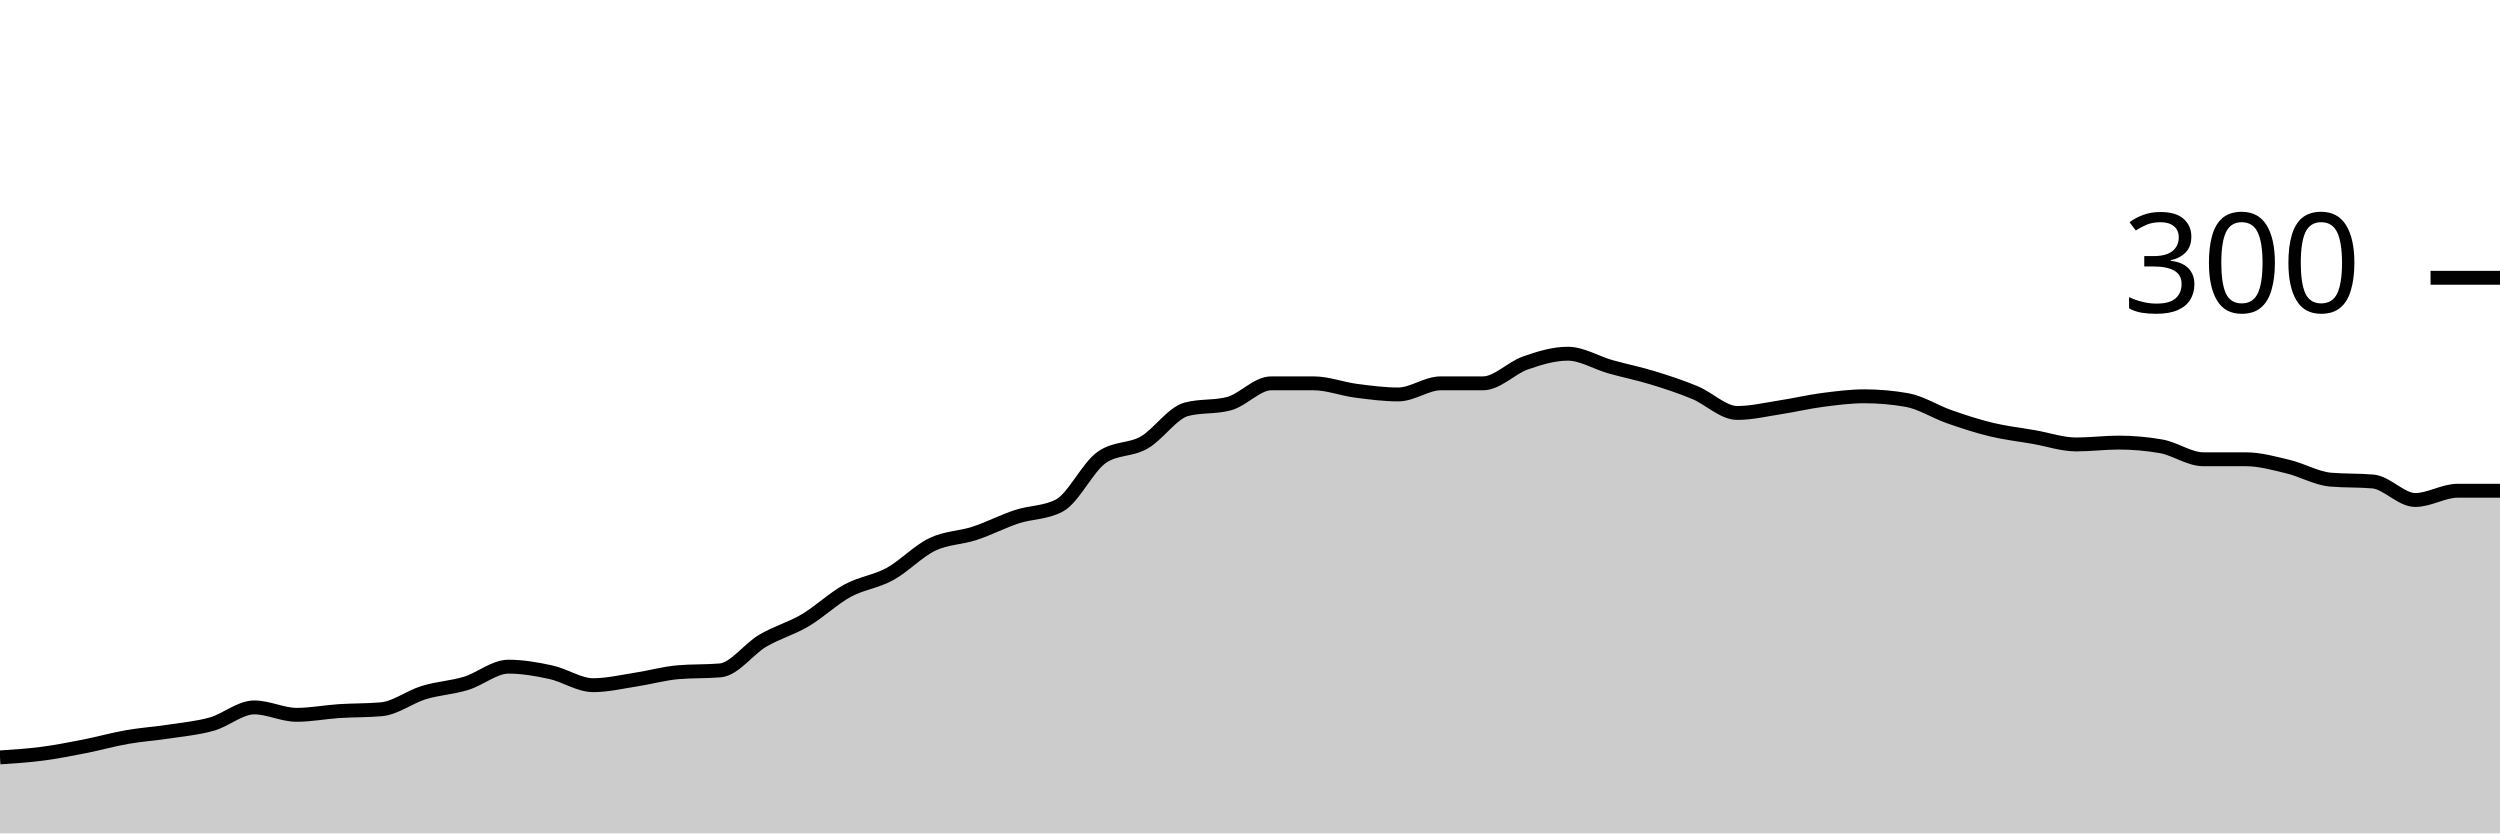
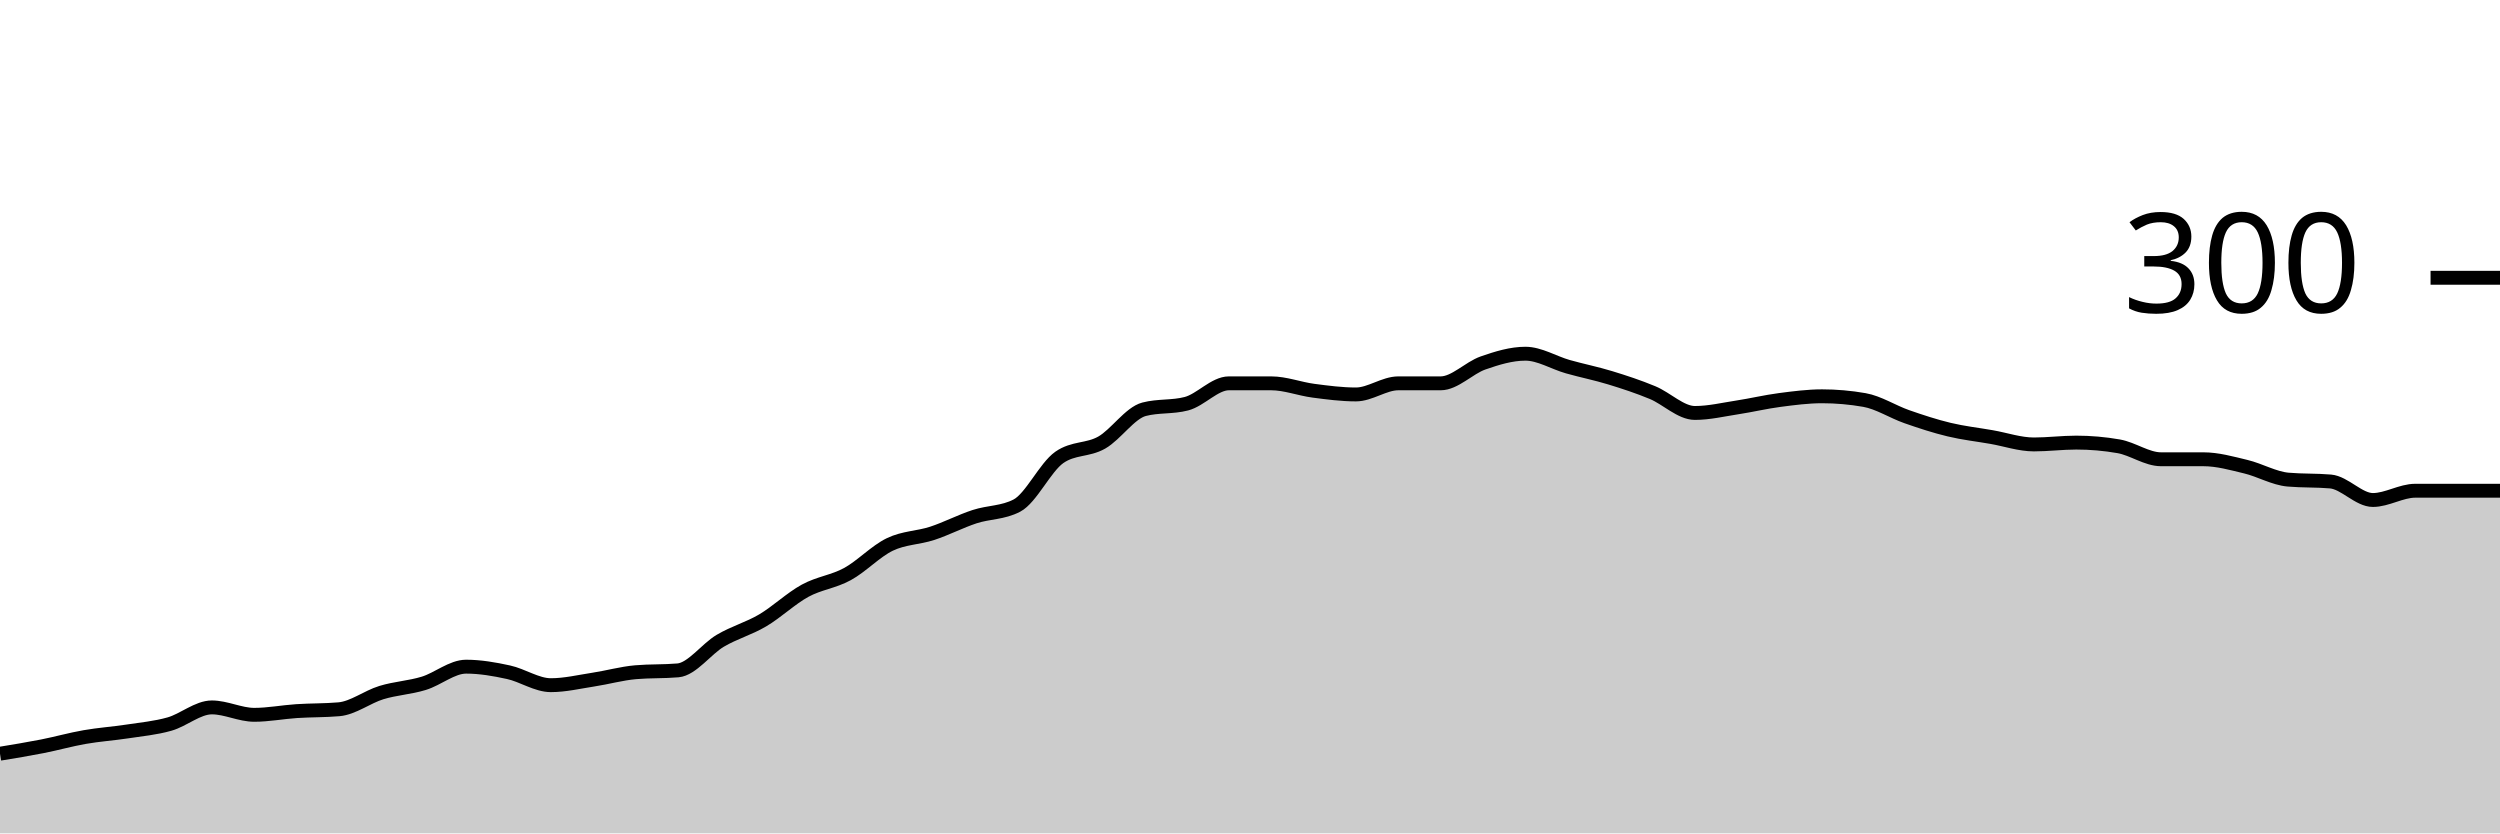
<svg xmlns="http://www.w3.org/2000/svg" viewBox="0 0 180 60">
  <g transform="translate(0,20)">
-     <path class="area" fill="rgba(0, 0, 0, 0.2)" d="M0,34.533C1.017,34.467,2.034,34.4,3.051,34.267C4.068,34.133,5.085,33.933,6.102,33.733C7.119,33.533,8.136,33.244,9.153,33.067C10.169,32.889,11.186,32.822,12.203,32.667C13.22,32.511,14.237,32.422,15.254,32.133C16.271,31.844,17.288,30.933,18.305,30.933C19.322,30.933,20.339,31.467,21.356,31.467C22.373,31.467,23.39,31.267,24.407,31.2C25.424,31.133,26.441,31.156,27.458,31.067C28.475,30.978,29.492,30.178,30.508,29.867C31.525,29.556,32.542,29.511,33.559,29.2C34.576,28.889,35.593,28,36.61,28C37.627,28,38.644,28.178,39.661,28.4C40.678,28.622,41.695,29.333,42.712,29.333C43.729,29.333,44.746,29.089,45.763,28.933C46.78,28.778,47.797,28.489,48.814,28.4C49.831,28.311,50.847,28.356,51.864,28.267C52.881,28.178,53.898,26.733,54.915,26.133C55.932,25.533,56.949,25.267,57.966,24.667C58.983,24.067,60,23.089,61.017,22.533C62.034,21.978,63.051,21.889,64.068,21.333C65.085,20.778,66.102,19.689,67.119,19.2C68.136,18.711,69.153,18.733,70.169,18.4C71.186,18.067,72.203,17.533,73.22,17.2C74.237,16.867,75.254,16.933,76.271,16.4C77.288,15.867,78.305,13.644,79.322,12.933C80.339,12.222,81.356,12.444,82.373,11.867C83.39,11.289,84.407,9.733,85.424,9.467C86.441,9.2,87.458,9.333,88.475,9.067C89.492,8.8,90.508,7.6,91.525,7.6C92.542,7.6,93.559,7.6,94.576,7.6C95.593,7.6,96.61,8,97.627,8.133C98.644,8.267,99.661,8.4,100.678,8.4C101.695,8.4,102.712,7.6,103.729,7.6C104.746,7.6,105.763,7.6,106.78,7.6C107.797,7.6,108.814,6.489,109.831,6.133C110.847,5.778,111.864,5.467,112.881,5.467C113.898,5.467,114.915,6.111,115.932,6.4C116.949,6.689,117.966,6.889,118.983,7.2C120,7.511,121.017,7.844,122.034,8.267C123.051,8.689,124.068,9.733,125.085,9.733C126.102,9.733,127.119,9.489,128.136,9.333C129.153,9.178,130.169,8.933,131.186,8.8C132.203,8.667,133.22,8.533,134.237,8.533C135.254,8.533,136.271,8.622,137.288,8.8C138.305,8.978,139.322,9.644,140.339,10C141.356,10.356,142.373,10.689,143.39,10.933C144.407,11.178,145.424,11.289,146.441,11.467C147.458,11.644,148.475,12,149.492,12C150.508,12,151.525,11.867,152.542,11.867C153.559,11.867,154.576,11.956,155.593,12.133C156.61,12.311,157.627,13.067,158.644,13.067C159.661,13.067,160.678,13.067,161.695,13.067C162.712,13.067,163.729,13.356,164.746,13.6C165.763,13.844,166.78,14.444,167.797,14.533C168.814,14.622,169.831,14.578,170.847,14.667C171.864,14.756,172.881,16,173.898,16C174.915,16,175.932,15.333,176.949,15.333C177.966,15.333,178.983,15.333,180,15.333L180,40C178.983,40,177.966,40,176.949,40C175.932,40,174.915,40,173.898,40C172.881,40,171.864,40,170.847,40C169.831,40,168.814,40,167.797,40C166.78,40,165.763,40,164.746,40C163.729,40,162.712,40,161.695,40C160.678,40,159.661,40,158.644,40C157.627,40,156.61,40,155.593,40C154.576,40,153.559,40,152.542,40C151.525,40,150.508,40,149.492,40C148.475,40,147.458,40,146.441,40C145.424,40,144.407,40,143.39,40C142.373,40,141.356,40,140.339,40C139.322,40,138.305,40,137.288,40C136.271,40,135.254,40,134.237,40C133.22,40,132.203,40,131.186,40C130.169,40,129.153,40,128.136,40C127.119,40,126.102,40,125.085,40C124.068,40,123.051,40,122.034,40C121.017,40,120,40,118.983,40C117.966,40,116.949,40,115.932,40C114.915,40,113.898,40,112.881,40C111.864,40,110.847,40,109.831,40C108.814,40,107.797,40,106.78,40C105.763,40,104.746,40,103.729,40C102.712,40,101.695,40,100.678,40C99.661,40,98.644,40,97.627,40C96.61,40,95.593,40,94.576,40C93.559,40,92.542,40,91.525,40C90.508,40,89.492,40,88.475,40C87.458,40,86.441,40,85.424,40C84.407,40,83.39,40,82.373,40C81.356,40,80.339,40,79.322,40C78.305,40,77.288,40,76.271,40C75.254,40,74.237,40,73.22,40C72.203,40,71.186,40,70.169,40C69.153,40,68.136,40,67.119,40C66.102,40,65.085,40,64.068,40C63.051,40,62.034,40,61.017,40C60,40,58.983,40,57.966,40C56.949,40,55.932,40,54.915,40C53.898,40,52.881,40,51.864,40C50.847,40,49.831,40,48.814,40C47.797,40,46.78,40,45.763,40C44.746,40,43.729,40,42.712,40C41.695,40,40.678,40,39.661,40C38.644,40,37.627,40,36.61,40C35.593,40,34.576,40,33.559,40C32.542,40,31.525,40,30.508,40C29.492,40,28.475,40,27.458,40C26.441,40,25.424,40,24.407,40C23.39,40,22.373,40,21.356,40C20.339,40,19.322,40,18.305,40C17.288,40,16.271,40,15.254,40C14.237,40,13.22,40,12.203,40C11.186,40,10.169,40,9.153,40C8.136,40,7.119,40,6.102,40C5.085,40,4.068,40,3.051,40C2.034,40,1.017,40,0,40Z" />
-     <path class="line" stroke="black" fill="none" d="M0,34.533C1.017,34.467,2.034,34.4,3.051,34.267C4.068,34.133,5.085,33.933,6.102,33.733C7.119,33.533,8.136,33.244,9.153,33.067C10.169,32.889,11.186,32.822,12.203,32.667C13.22,32.511,14.237,32.422,15.254,32.133C16.271,31.844,17.288,30.933,18.305,30.933C19.322,30.933,20.339,31.467,21.356,31.467C22.373,31.467,23.39,31.267,24.407,31.2C25.424,31.133,26.441,31.156,27.458,31.067C28.475,30.978,29.492,30.178,30.508,29.867C31.525,29.556,32.542,29.511,33.559,29.2C34.576,28.889,35.593,28,36.61,28C37.627,28,38.644,28.178,39.661,28.4C40.678,28.622,41.695,29.333,42.712,29.333C43.729,29.333,44.746,29.089,45.763,28.933C46.78,28.778,47.797,28.489,48.814,28.4C49.831,28.311,50.847,28.356,51.864,28.267C52.881,28.178,53.898,26.733,54.915,26.133C55.932,25.533,56.949,25.267,57.966,24.667C58.983,24.067,60,23.089,61.017,22.533C62.034,21.978,63.051,21.889,64.068,21.333C65.085,20.778,66.102,19.689,67.119,19.2C68.136,18.711,69.153,18.733,70.169,18.4C71.186,18.067,72.203,17.533,73.22,17.2C74.237,16.867,75.254,16.933,76.271,16.4C77.288,15.867,78.305,13.644,79.322,12.933C80.339,12.222,81.356,12.444,82.373,11.867C83.39,11.289,84.407,9.733,85.424,9.467C86.441,9.2,87.458,9.333,88.475,9.067C89.492,8.8,90.508,7.6,91.525,7.6C92.542,7.6,93.559,7.6,94.576,7.6C95.593,7.6,96.61,8,97.627,8.133C98.644,8.267,99.661,8.4,100.678,8.4C101.695,8.4,102.712,7.6,103.729,7.6C104.746,7.6,105.763,7.6,106.78,7.6C107.797,7.6,108.814,6.489,109.831,6.133C110.847,5.778,111.864,5.467,112.881,5.467C113.898,5.467,114.915,6.111,115.932,6.4C116.949,6.689,117.966,6.889,118.983,7.2C120,7.511,121.017,7.844,122.034,8.267C123.051,8.689,124.068,9.733,125.085,9.733C126.102,9.733,127.119,9.489,128.136,9.333C129.153,9.178,130.169,8.933,131.186,8.8C132.203,8.667,133.22,8.533,134.237,8.533C135.254,8.533,136.271,8.622,137.288,8.8C138.305,8.978,139.322,9.644,140.339,10C141.356,10.356,142.373,10.689,143.39,10.933C144.407,11.178,145.424,11.289,146.441,11.467C147.458,11.644,148.475,12,149.492,12C150.508,12,151.525,11.867,152.542,11.867C153.559,11.867,154.576,11.956,155.593,12.133C156.61,12.311,157.627,13.067,158.644,13.067C159.661,13.067,160.678,13.067,161.695,13.067C162.712,13.067,163.729,13.356,164.746,13.6C165.763,13.844,166.78,14.444,167.797,14.533C168.814,14.622,169.831,14.578,170.847,14.667C171.864,14.756,172.881,16,173.898,16C174.915,16,175.932,15.333,176.949,15.333C177.966,15.333,178.983,15.333,180,15.333" />
+     <path class="area" fill="rgba(0, 0, 0, 0.2)" d="M0,34.267C1.017,34.1,2.034,33.933,3.051,33.733C4.068,33.533,5.085,33.244,6.102,33.067C7.119,32.889,8.136,32.822,9.153,32.667C10.169,32.511,11.186,32.422,12.203,32.133C13.22,31.844,14.237,30.933,15.254,30.933C16.271,30.933,17.288,31.467,18.305,31.467C19.322,31.467,20.339,31.267,21.356,31.2C22.373,31.133,23.39,31.156,24.407,31.067C25.424,30.978,26.441,30.178,27.458,29.867C28.475,29.556,29.492,29.511,30.508,29.2C31.525,28.889,32.542,28,33.559,28C34.576,28,35.593,28.178,36.61,28.4C37.627,28.622,38.644,29.333,39.661,29.333C40.678,29.333,41.695,29.089,42.712,28.933C43.729,28.778,44.746,28.489,45.763,28.4C46.78,28.311,47.797,28.356,48.814,28.267C49.831,28.178,50.847,26.733,51.864,26.133C52.881,25.533,53.898,25.267,54.915,24.667C55.932,24.067,56.949,23.089,57.966,22.533C58.983,21.978,60,21.889,61.017,21.333C62.034,20.778,63.051,19.689,64.068,19.2C65.085,18.711,66.102,18.733,67.119,18.4C68.136,18.067,69.153,17.533,70.169,17.2C71.186,16.867,72.203,16.933,73.22,16.4C74.237,15.867,75.254,13.644,76.271,12.933C77.288,12.222,78.305,12.444,79.322,11.867C80.339,11.289,81.356,9.733,82.373,9.467C83.39,9.2,84.407,9.333,85.424,9.067C86.441,8.8,87.458,7.6,88.475,7.6C89.492,7.6,90.508,7.6,91.525,7.6C92.542,7.6,93.559,8,94.576,8.133C95.593,8.267,96.61,8.4,97.627,8.4C98.644,8.4,99.661,7.6,100.678,7.6C101.695,7.6,102.712,7.6,103.729,7.6C104.746,7.6,105.763,6.489,106.78,6.133C107.797,5.778,108.814,5.467,109.831,5.467C110.847,5.467,111.864,6.111,112.881,6.4C113.898,6.689,114.915,6.889,115.932,7.2C116.949,7.511,117.966,7.844,118.983,8.267C120,8.689,121.017,9.733,122.034,9.733C123.051,9.733,124.068,9.489,125.085,9.333C126.102,9.178,127.119,8.933,128.136,8.8C129.153,8.667,130.169,8.533,131.186,8.533C132.203,8.533,133.22,8.622,134.237,8.8C135.254,8.978,136.271,9.644,137.288,10C138.305,10.356,139.322,10.689,140.339,10.933C141.356,11.178,142.373,11.289,143.39,11.467C144.407,11.644,145.424,12,146.441,12C147.458,12,148.475,11.867,149.492,11.867C150.508,11.867,151.525,11.956,152.542,12.133C153.559,12.311,154.576,13.067,155.593,13.067C156.61,13.067,157.627,13.067,158.644,13.067C159.661,13.067,160.678,13.356,161.695,13.6C162.712,13.844,163.729,14.444,164.746,14.533C165.763,14.622,166.78,14.578,167.797,14.667C168.814,14.756,169.831,16,170.847,16C171.864,16,172.881,15.333,173.898,15.333C174.915,15.333,175.932,15.333,176.949,15.333C177.966,15.333,178.983,15.333,180,15.333L180,40C178.983,40,177.966,40,176.949,40C175.932,40,174.915,40,173.898,40C172.881,40,171.864,40,170.847,40C169.831,40,168.814,40,167.797,40C166.78,40,165.763,40,164.746,40C163.729,40,162.712,40,161.695,40C160.678,40,159.661,40,158.644,40C157.627,40,156.61,40,155.593,40C154.576,40,153.559,40,152.542,40C151.525,40,150.508,40,149.492,40C148.475,40,147.458,40,146.441,40C145.424,40,144.407,40,143.39,40C142.373,40,141.356,40,140.339,40C139.322,40,138.305,40,137.288,40C136.271,40,135.254,40,134.237,40C133.22,40,132.203,40,131.186,40C130.169,40,129.153,40,128.136,40C127.119,40,126.102,40,125.085,40C124.068,40,123.051,40,122.034,40C121.017,40,120,40,118.983,40C117.966,40,116.949,40,115.932,40C114.915,40,113.898,40,112.881,40C111.864,40,110.847,40,109.831,40C108.814,40,107.797,40,106.78,40C105.763,40,104.746,40,103.729,40C102.712,40,101.695,40,100.678,40C99.661,40,98.644,40,97.627,40C96.61,40,95.593,40,94.576,40C93.559,40,92.542,40,91.525,40C90.508,40,89.492,40,88.475,40C87.458,40,86.441,40,85.424,40C84.407,40,83.39,40,82.373,40C81.356,40,80.339,40,79.322,40C78.305,40,77.288,40,76.271,40C75.254,40,74.237,40,73.22,40C72.203,40,71.186,40,70.169,40C69.153,40,68.136,40,67.119,40C66.102,40,65.085,40,64.068,40C63.051,40,62.034,40,61.017,40C60,40,58.983,40,57.966,40C56.949,40,55.932,40,54.915,40C53.898,40,52.881,40,51.864,40C50.847,40,49.831,40,48.814,40C47.797,40,46.78,40,45.763,40C44.746,40,43.729,40,42.712,40C41.695,40,40.678,40,39.661,40C38.644,40,37.627,40,36.61,40C35.593,40,34.576,40,33.559,40C32.542,40,31.525,40,30.508,40C29.492,40,28.475,40,27.458,40C26.441,40,25.424,40,24.407,40C23.39,40,22.373,40,21.356,40C20.339,40,19.322,40,18.305,40C17.288,40,16.271,40,15.254,40C14.237,40,13.22,40,12.203,40C11.186,40,10.169,40,9.153,40C8.136,40,7.119,40,6.102,40C5.085,40,4.068,40,3.051,40C2.034,40,1.017,40,0,40Z" />
+     <path class="line" stroke="black" fill="none" d="M0,34.267C1.017,34.1,2.034,33.933,3.051,33.733C4.068,33.533,5.085,33.244,6.102,33.067C7.119,32.889,8.136,32.822,9.153,32.667C10.169,32.511,11.186,32.422,12.203,32.133C13.22,31.844,14.237,30.933,15.254,30.933C16.271,30.933,17.288,31.467,18.305,31.467C19.322,31.467,20.339,31.267,21.356,31.2C22.373,31.133,23.39,31.156,24.407,31.067C25.424,30.978,26.441,30.178,27.458,29.867C28.475,29.556,29.492,29.511,30.508,29.2C31.525,28.889,32.542,28,33.559,28C34.576,28,35.593,28.178,36.61,28.4C37.627,28.622,38.644,29.333,39.661,29.333C40.678,29.333,41.695,29.089,42.712,28.933C43.729,28.778,44.746,28.489,45.763,28.4C46.78,28.311,47.797,28.356,48.814,28.267C49.831,28.178,50.847,26.733,51.864,26.133C52.881,25.533,53.898,25.267,54.915,24.667C55.932,24.067,56.949,23.089,57.966,22.533C58.983,21.978,60,21.889,61.017,21.333C62.034,20.778,63.051,19.689,64.068,19.2C65.085,18.711,66.102,18.733,67.119,18.4C68.136,18.067,69.153,17.533,70.169,17.2C71.186,16.867,72.203,16.933,73.22,16.4C74.237,15.867,75.254,13.644,76.271,12.933C77.288,12.222,78.305,12.444,79.322,11.867C80.339,11.289,81.356,9.733,82.373,9.467C83.39,9.2,84.407,9.333,85.424,9.067C86.441,8.8,87.458,7.6,88.475,7.6C89.492,7.6,90.508,7.6,91.525,7.6C92.542,7.6,93.559,8,94.576,8.133C95.593,8.267,96.61,8.4,97.627,8.4C98.644,8.4,99.661,7.6,100.678,7.6C101.695,7.6,102.712,7.6,103.729,7.6C104.746,7.6,105.763,6.489,106.78,6.133C107.797,5.778,108.814,5.467,109.831,5.467C110.847,5.467,111.864,6.111,112.881,6.4C113.898,6.689,114.915,6.889,115.932,7.2C116.949,7.511,117.966,7.844,118.983,8.267C120,8.689,121.017,9.733,122.034,9.733C123.051,9.733,124.068,9.489,125.085,9.333C126.102,9.178,127.119,8.933,128.136,8.8C129.153,8.667,130.169,8.533,131.186,8.533C132.203,8.533,133.22,8.622,134.237,8.8C135.254,8.978,136.271,9.644,137.288,10C138.305,10.356,139.322,10.689,140.339,10.933C141.356,11.178,142.373,11.289,143.39,11.467C144.407,11.644,145.424,12,146.441,12C147.458,12,148.475,11.867,149.492,11.867C150.508,11.867,151.525,11.956,152.542,12.133C153.559,12.311,154.576,13.067,155.593,13.067C156.61,13.067,157.627,13.067,158.644,13.067C159.661,13.067,160.678,13.356,161.695,13.6C162.712,13.844,163.729,14.444,164.746,14.533C165.763,14.622,166.78,14.578,167.797,14.667C168.814,14.756,169.831,16,170.847,16C171.864,16,172.881,15.333,173.898,15.333C174.915,15.333,175.932,15.333,176.949,15.333C177.966,15.333,178.983,15.333,180,15.333" />
    <path class="axis-ceiling" stroke-width="1" stroke="black" fill="none" d="M175,0L180,0" />
    <text class="axis-ceiling-label" font-family="sans-serif" text-anchor="end" font-size="10px" x="170" y="2.5">300</text>
  </g>
</svg>
